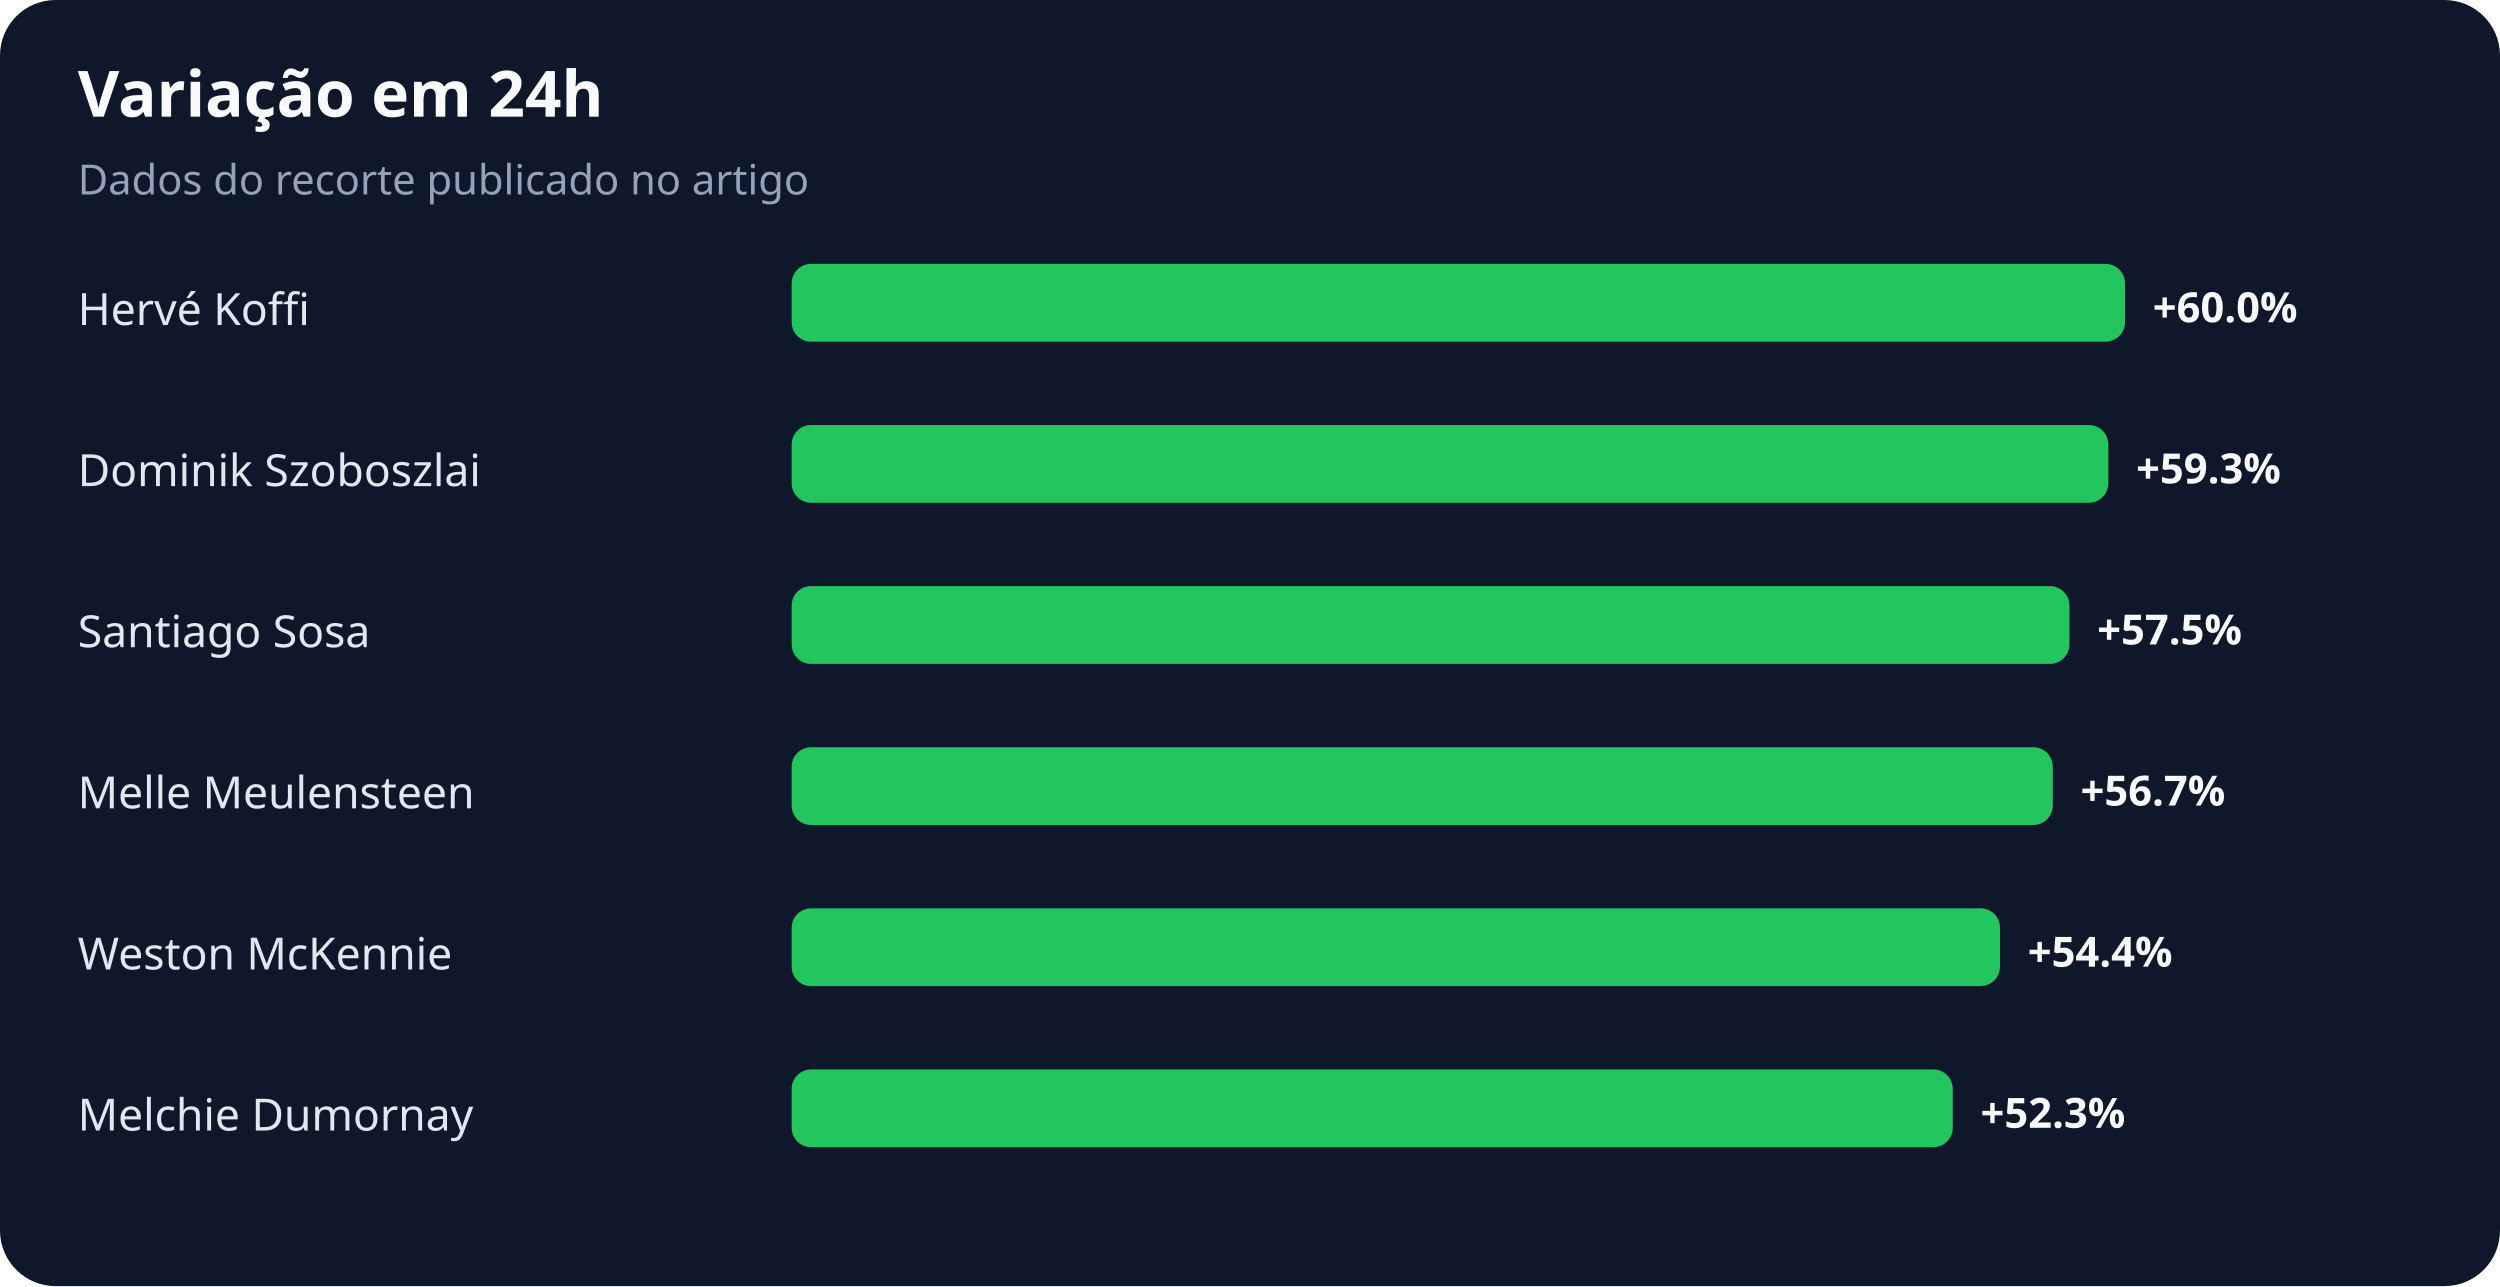
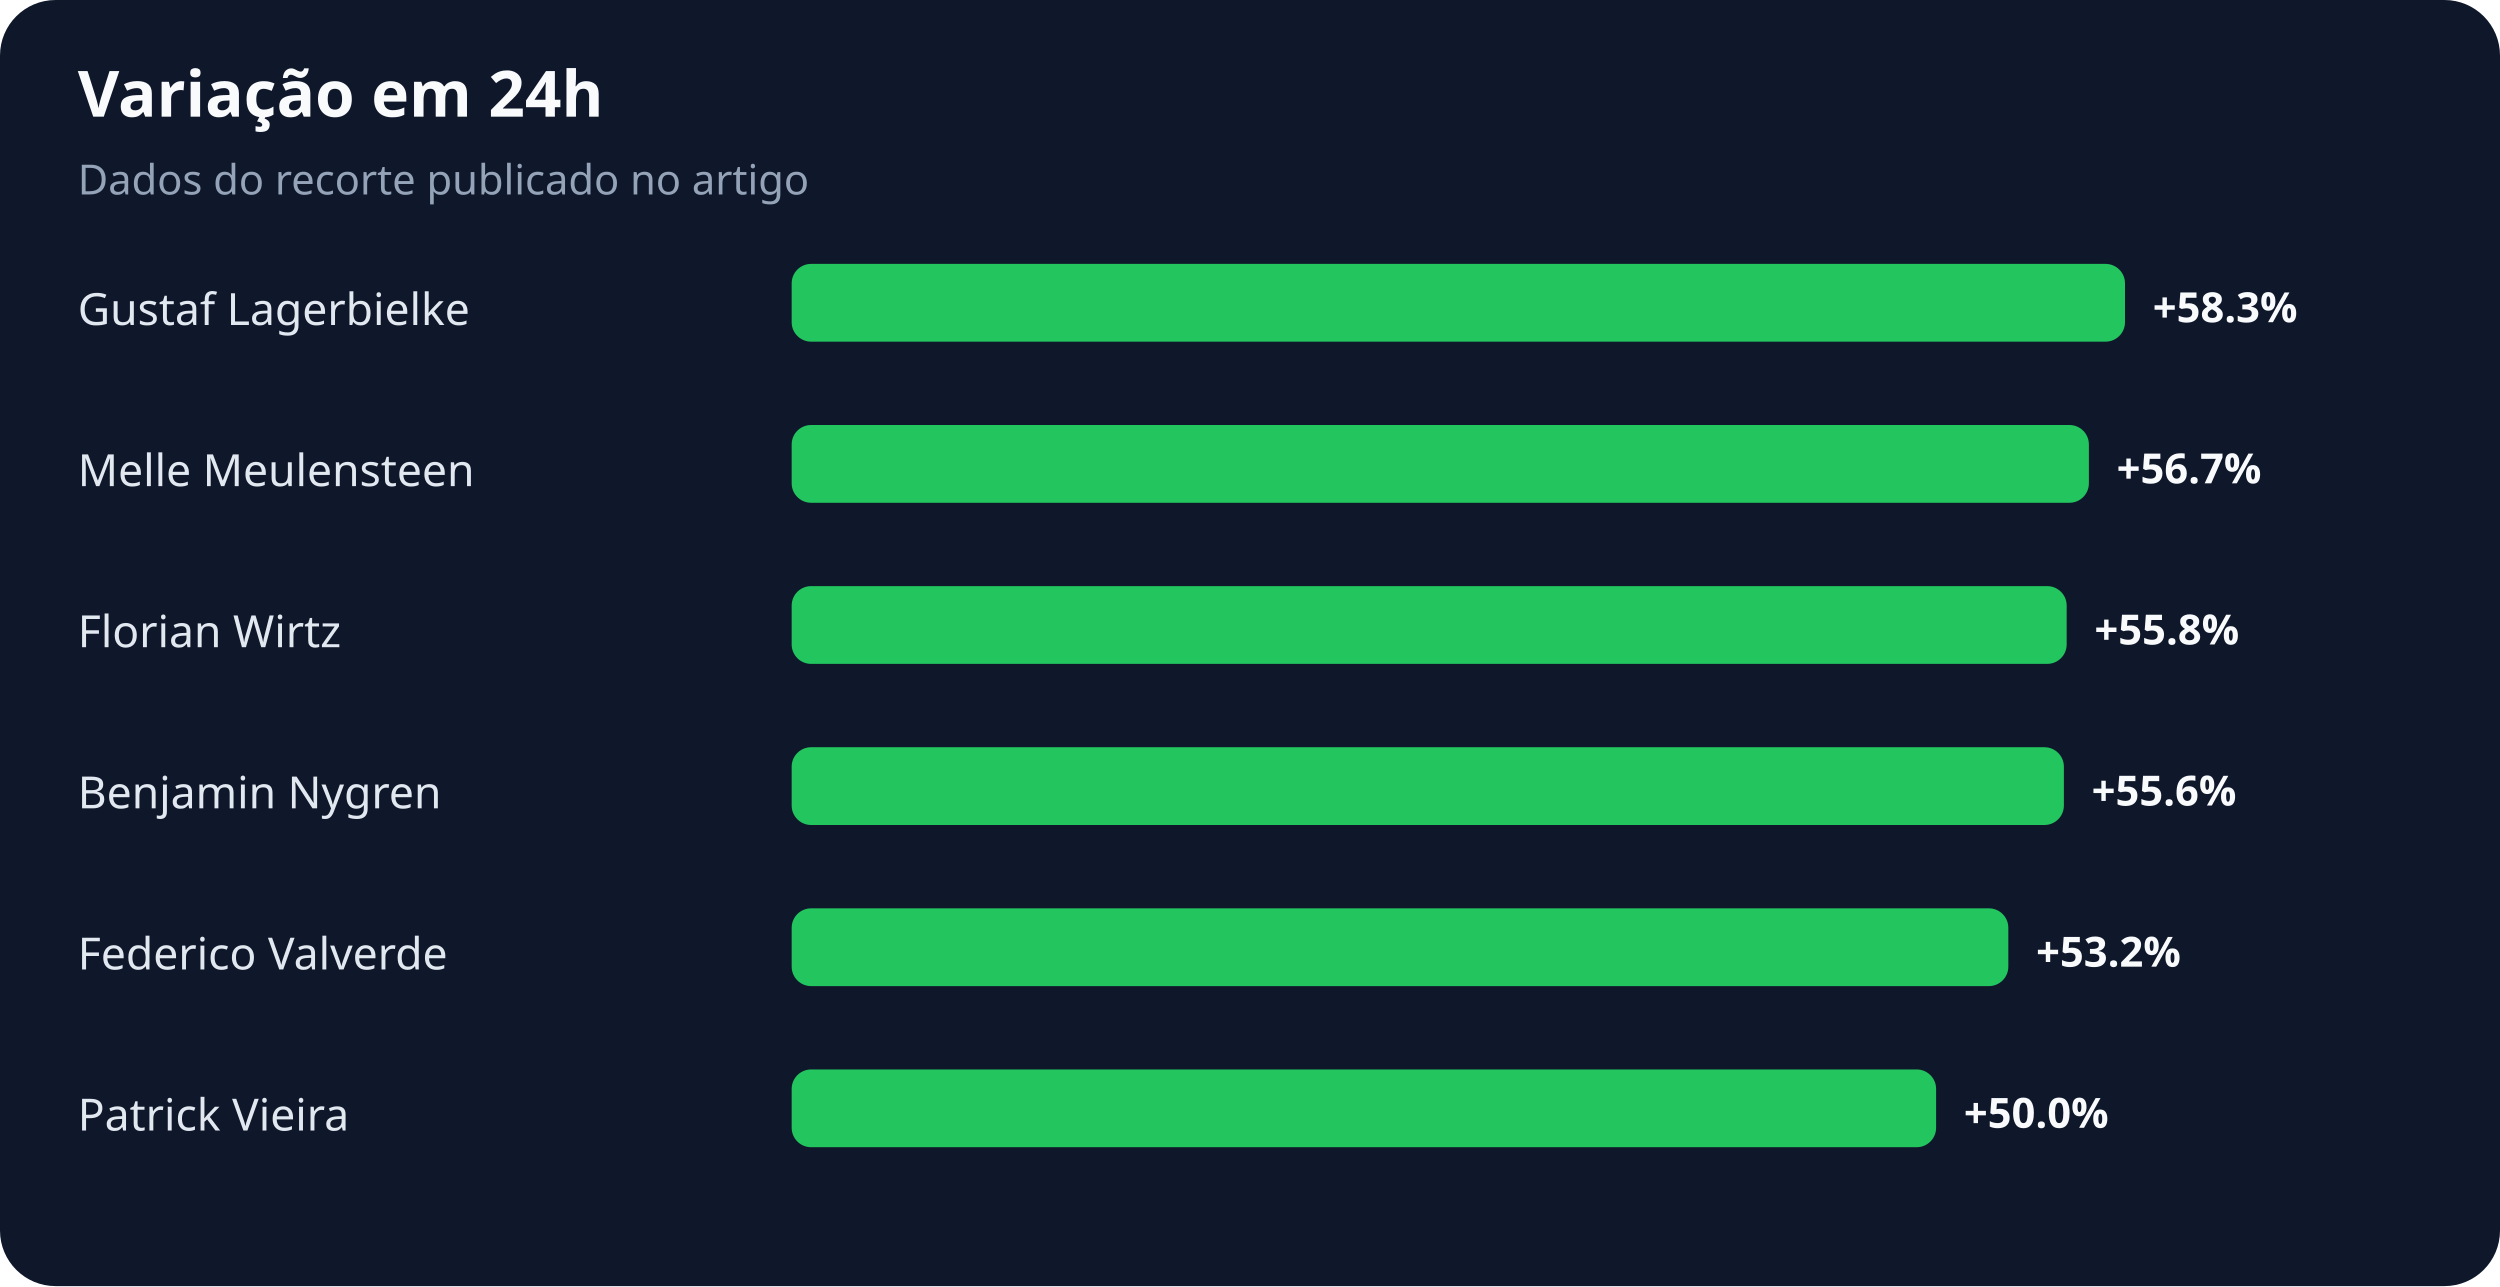
<svg xmlns="http://www.w3.org/2000/svg" width="900" height="463" viewBox="0 0 900 463" role="img" aria-labelledby="title desc">
  <rect width="100%" height="100%" rx="20" fill="#0f172a" />
  <text x="28" y="42" fill="#f8fafc" font-family="system-ui,sans-serif" font-size="23" font-weight="700">Variação em 24h</text>
  <text x="28" y="70" fill="#94a3b8" font-family="system-ui,sans-serif" font-size="15">Dados do recorte publicado no artigo</text>
-   <text x="28" y="117" fill="#e2e8f0" font-family="system-ui,sans-serif" font-size="16">Hervé Koffi</text>
+   <text x="28" y="117" fill="#e2e8f0" font-family="system-ui,sans-serif" font-size="16">Gustaf Lagerbielke</text>
  <rect x="285" y="95" width="480" height="28" rx="7" fill="#22c55e" />
-   <text x="775" y="116" fill="#f8fafc" font-family="system-ui,sans-serif" font-size="15" font-weight="700">+60.0%</text>
-   <text x="28" y="175" fill="#e2e8f0" font-family="system-ui,sans-serif" font-size="16">Dominik Szoboszlai</text>
-   <rect x="285" y="153" width="474" height="28" rx="7" fill="#22c55e" />
-   <text x="769" y="174" fill="#f8fafc" font-family="system-ui,sans-serif" font-size="15" font-weight="700">+59.3%</text>
-   <text x="28" y="233" fill="#e2e8f0" font-family="system-ui,sans-serif" font-size="16">Santiago Sosa</text>
-   <rect x="285" y="211" width="460" height="28" rx="7" fill="#22c55e" />
-   <text x="755" y="232" fill="#f8fafc" font-family="system-ui,sans-serif" font-size="15" font-weight="700">+57.5%</text>
-   <text x="28" y="291" fill="#e2e8f0" font-family="system-ui,sans-serif" font-size="16">Melle Meulensteen</text>
-   <rect x="285" y="269" width="454" height="28" rx="7" fill="#22c55e" />
-   <text x="749" y="290" fill="#f8fafc" font-family="system-ui,sans-serif" font-size="15" font-weight="700">+56.7%</text>
-   <text x="28" y="349" fill="#e2e8f0" font-family="system-ui,sans-serif" font-size="16">Weston McKennie</text>
-   <rect x="285" y="327" width="435" height="28" rx="7" fill="#22c55e" />
-   <text x="730" y="348" fill="#f8fafc" font-family="system-ui,sans-serif" font-size="15" font-weight="700">+54.4%</text>
-   <text x="28" y="407" fill="#e2e8f0" font-family="system-ui,sans-serif" font-size="16">Melchie Dumornay</text>
-   <rect x="285" y="385" width="418" height="28" rx="7" fill="#22c55e" />
-   <text x="713" y="406" fill="#f8fafc" font-family="system-ui,sans-serif" font-size="15" font-weight="700">+52.3%</text>
+   <text x="775" y="116" fill="#f8fafc" font-family="system-ui,sans-serif" font-size="15" font-weight="700">+58.3%</text>
+   <text x="28" y="175" fill="#e2e8f0" font-family="system-ui,sans-serif" font-size="16">Melle Meulensteen</text>
+   <rect x="285" y="153" width="467" height="28" rx="7" fill="#22c55e" />
+   <text x="762" y="174" fill="#f8fafc" font-family="system-ui,sans-serif" font-size="15" font-weight="700">+56.7%</text>
+   <text x="28" y="233" fill="#e2e8f0" font-family="system-ui,sans-serif" font-size="16">Florian Wirtz</text>
+   <rect x="285" y="211" width="459" height="28" rx="7" fill="#22c55e" />
+   <text x="754" y="232" fill="#f8fafc" font-family="system-ui,sans-serif" font-size="15" font-weight="700">+55.8%</text>
+   <text x="28" y="291" fill="#e2e8f0" font-family="system-ui,sans-serif" font-size="16">Benjamin Nygren</text>
+   <rect x="285" y="269" width="458" height="28" rx="7" fill="#22c55e" />
+   <text x="753" y="290" fill="#f8fafc" font-family="system-ui,sans-serif" font-size="15" font-weight="700">+55.6%</text>
+   <text x="28" y="349" fill="#e2e8f0" font-family="system-ui,sans-serif" font-size="16">Federico Valverde</text>
+   <rect x="285" y="327" width="438" height="28" rx="7" fill="#22c55e" />
+   <text x="733" y="348" fill="#f8fafc" font-family="system-ui,sans-serif" font-size="15" font-weight="700">+53.2%</text>
+   <text x="28" y="407" fill="#e2e8f0" font-family="system-ui,sans-serif" font-size="16">Patrick Vieira</text>
+   <rect x="285" y="385" width="412" height="28" rx="7" fill="#22c55e" />
+   <text x="707" y="406" fill="#f8fafc" font-family="system-ui,sans-serif" font-size="15" font-weight="700">+50.0%</text>
</svg>
